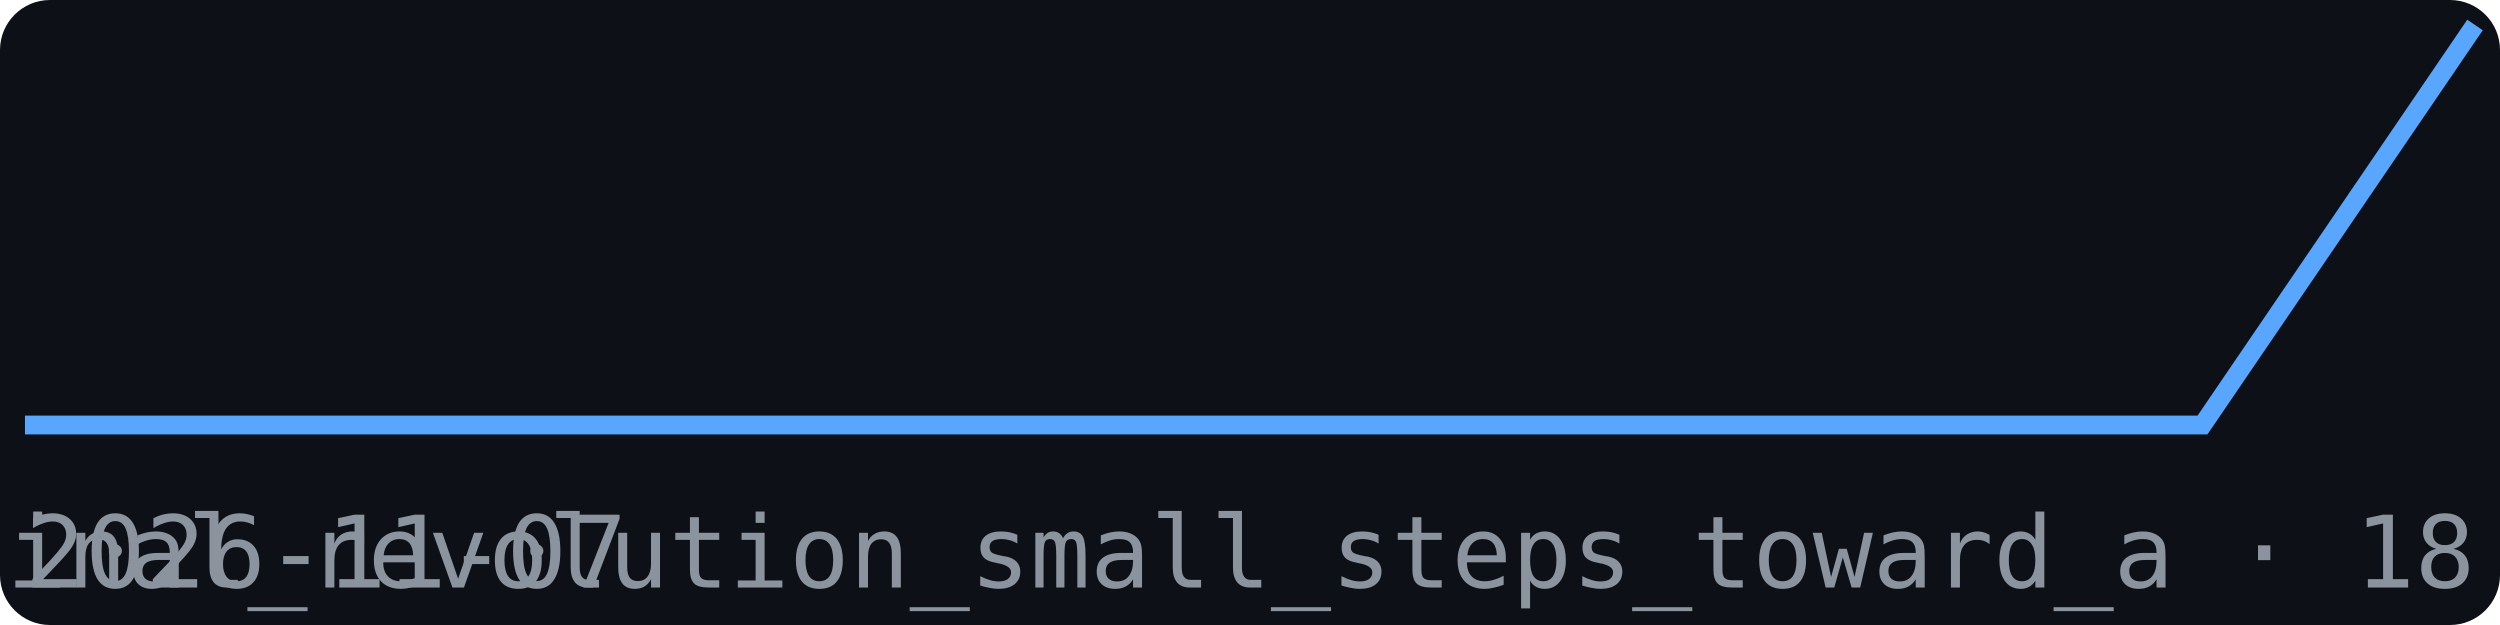
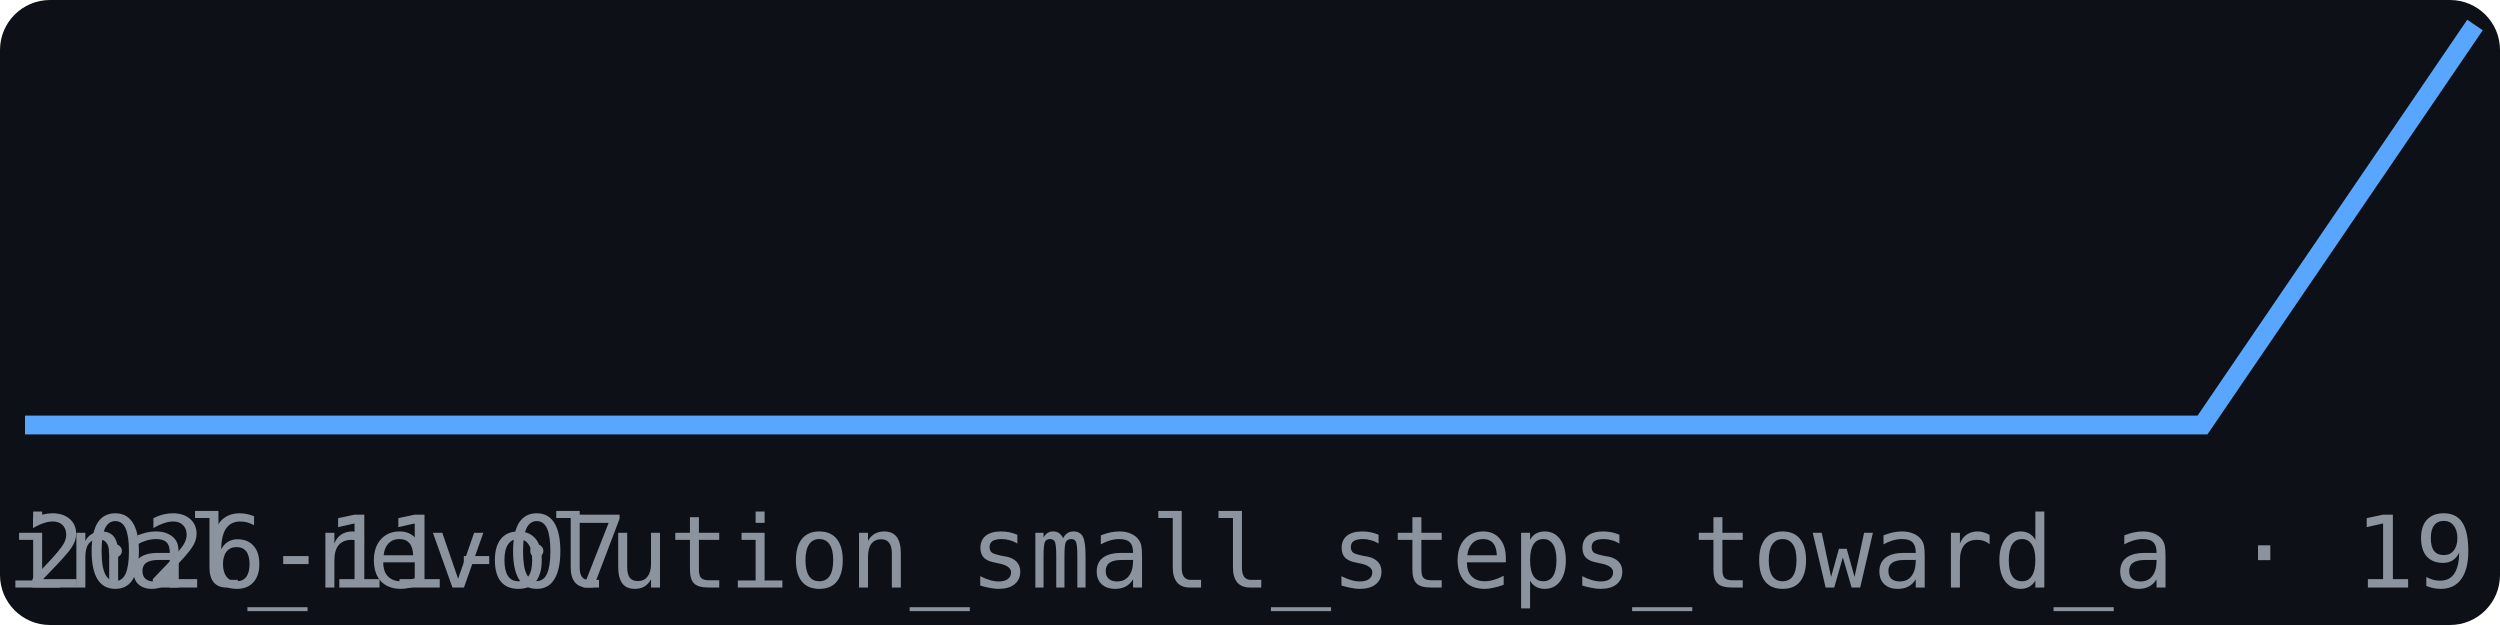
<svg xmlns="http://www.w3.org/2000/svg" width="200" height="50" viewBox="0 0 200 50" font-family="monospace">
  <rect width="200" height="50" fill="#0d1117" rx="4" />
  <polyline points="2.0,34.0 23.8,34.0 45.6,34.0 67.3,34.0 89.1,34.0 110.9,34.0 132.7,34.0 154.4,34.0 176.2,34.0 198.0,2.0" fill="none" stroke="#58a6ff" stroke-width="1.5" />
  <text x="2" y="47" font-size="8" fill="#8b949e">2026-11-07</text>
-   <text x="198" y="47" font-size="8" fill="#8b949e" text-anchor="end">br_marginal_revolution_small_steps_toward_a · 18</text>
+   <text x="198" y="47" font-size="8" fill="#8b949e" text-anchor="end">br_marginal_revolution_small_steps_toward_a · 19</text>
</svg>
